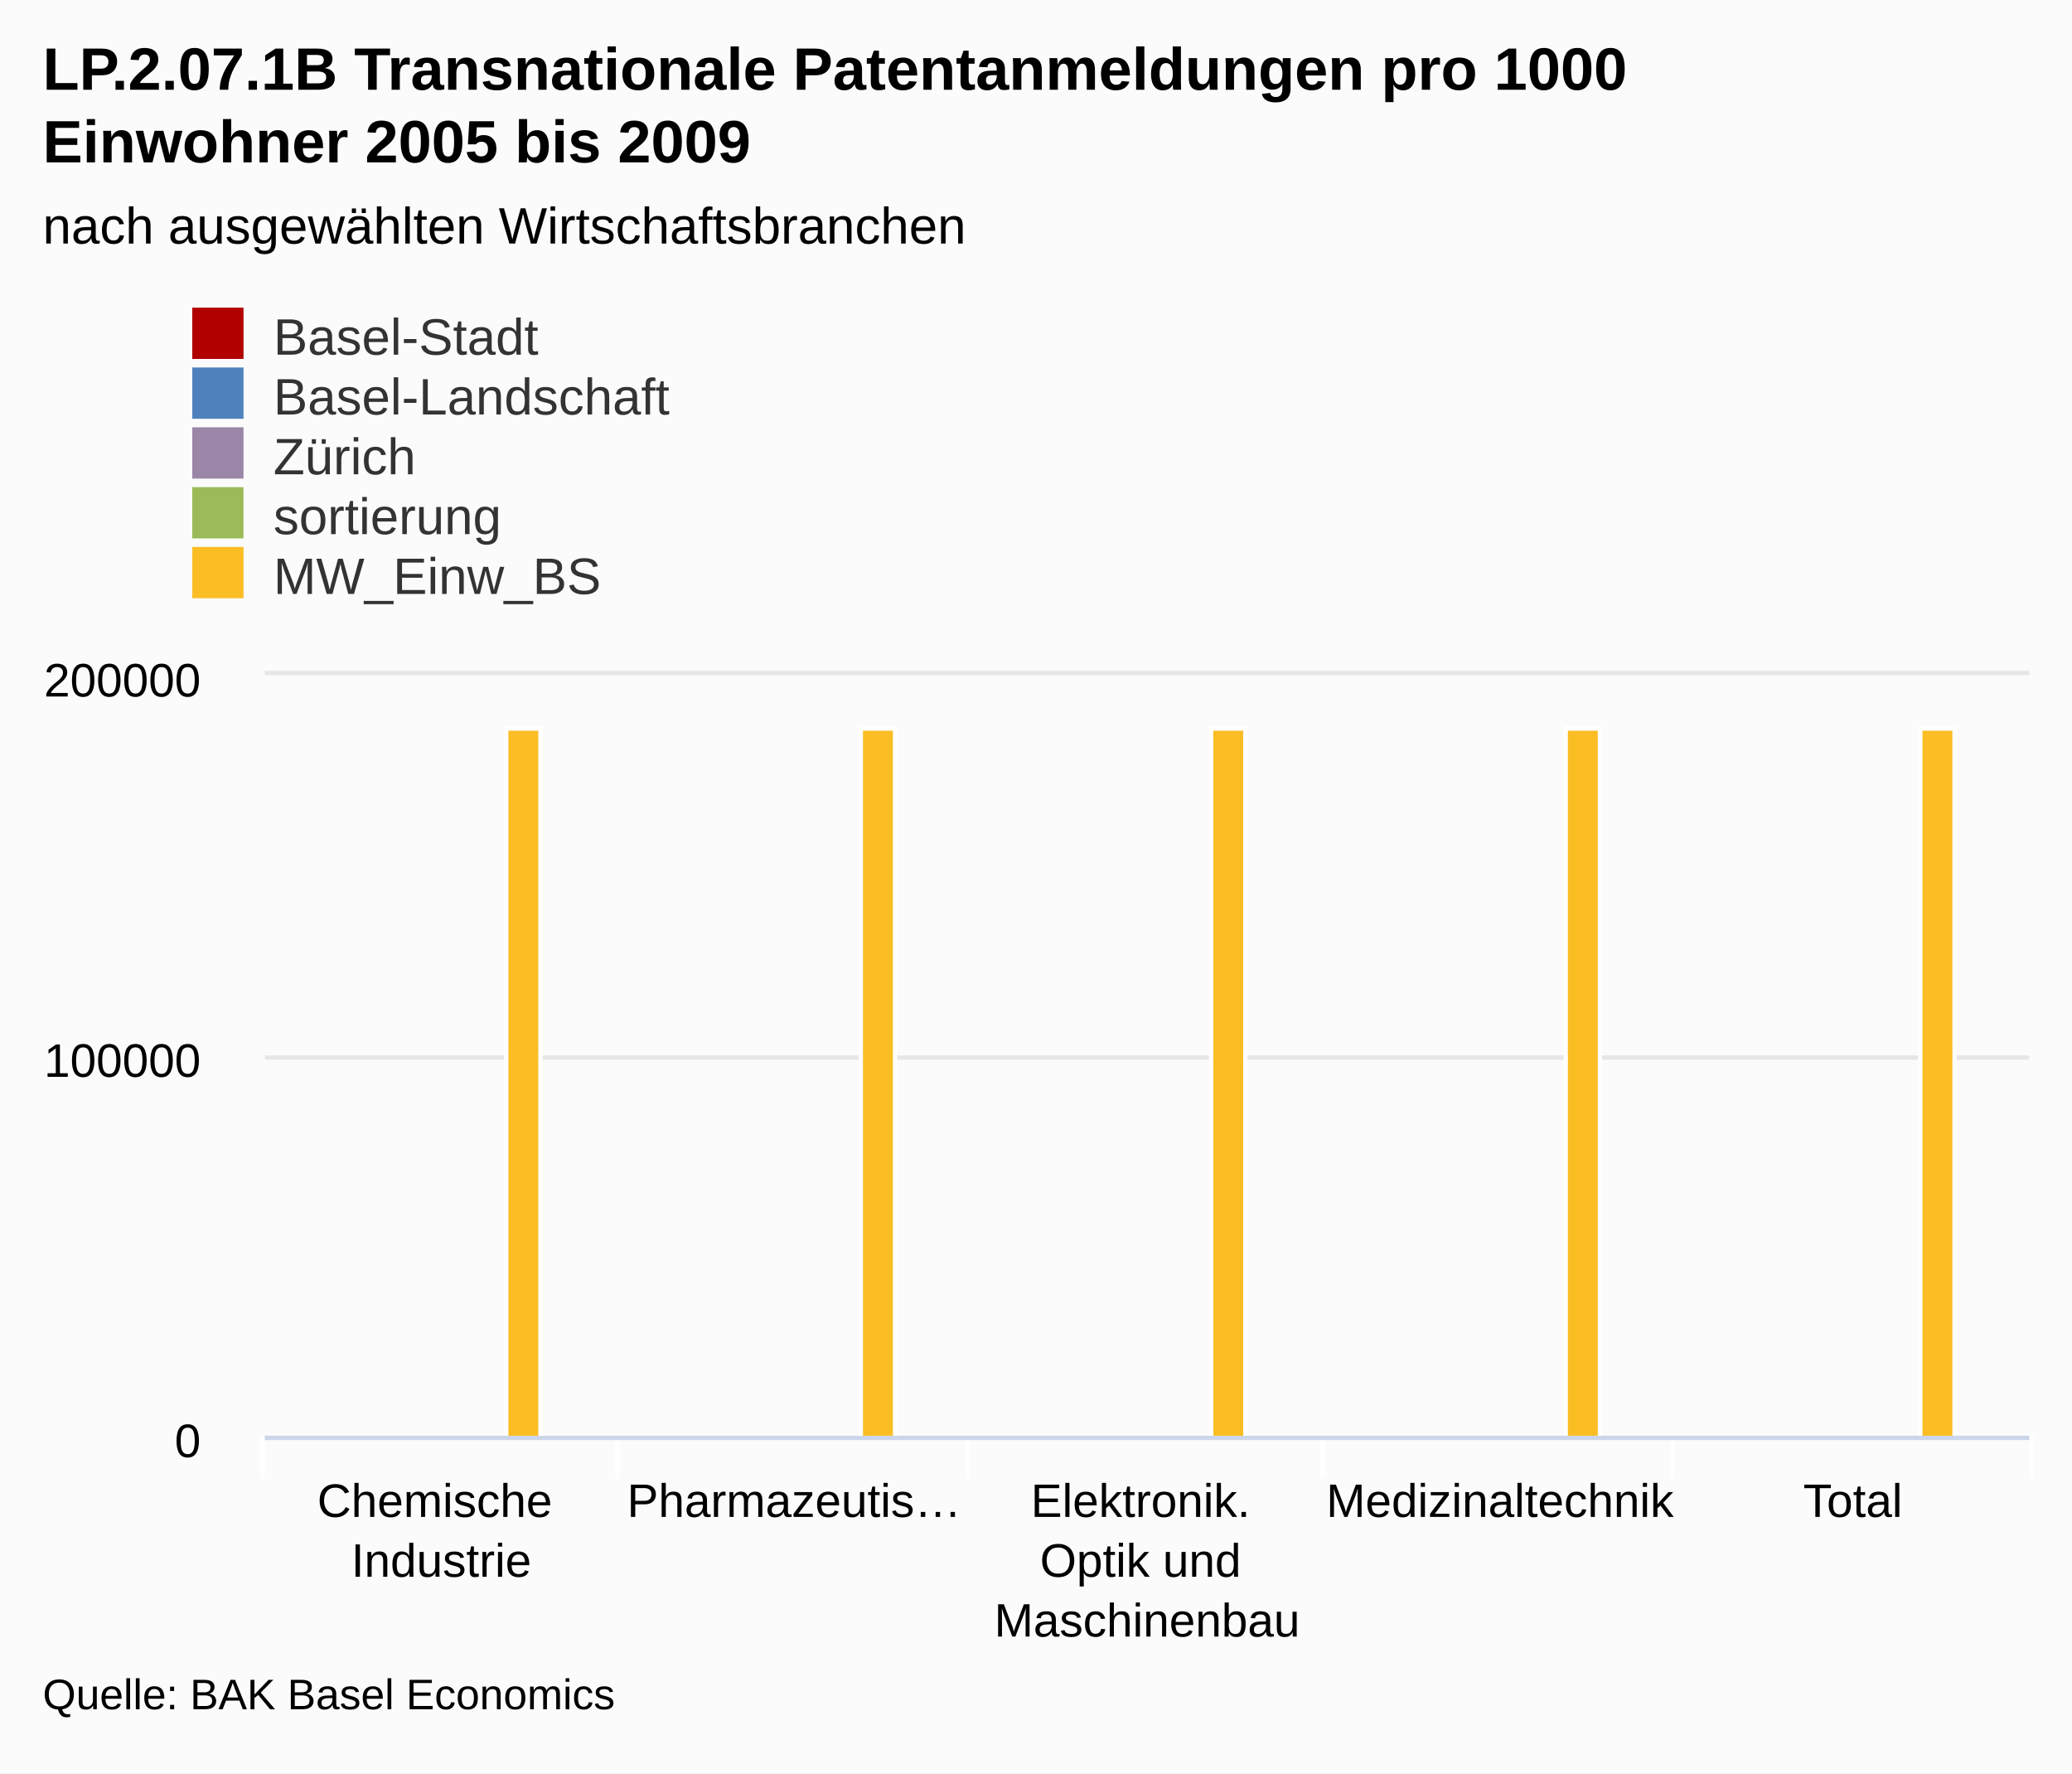
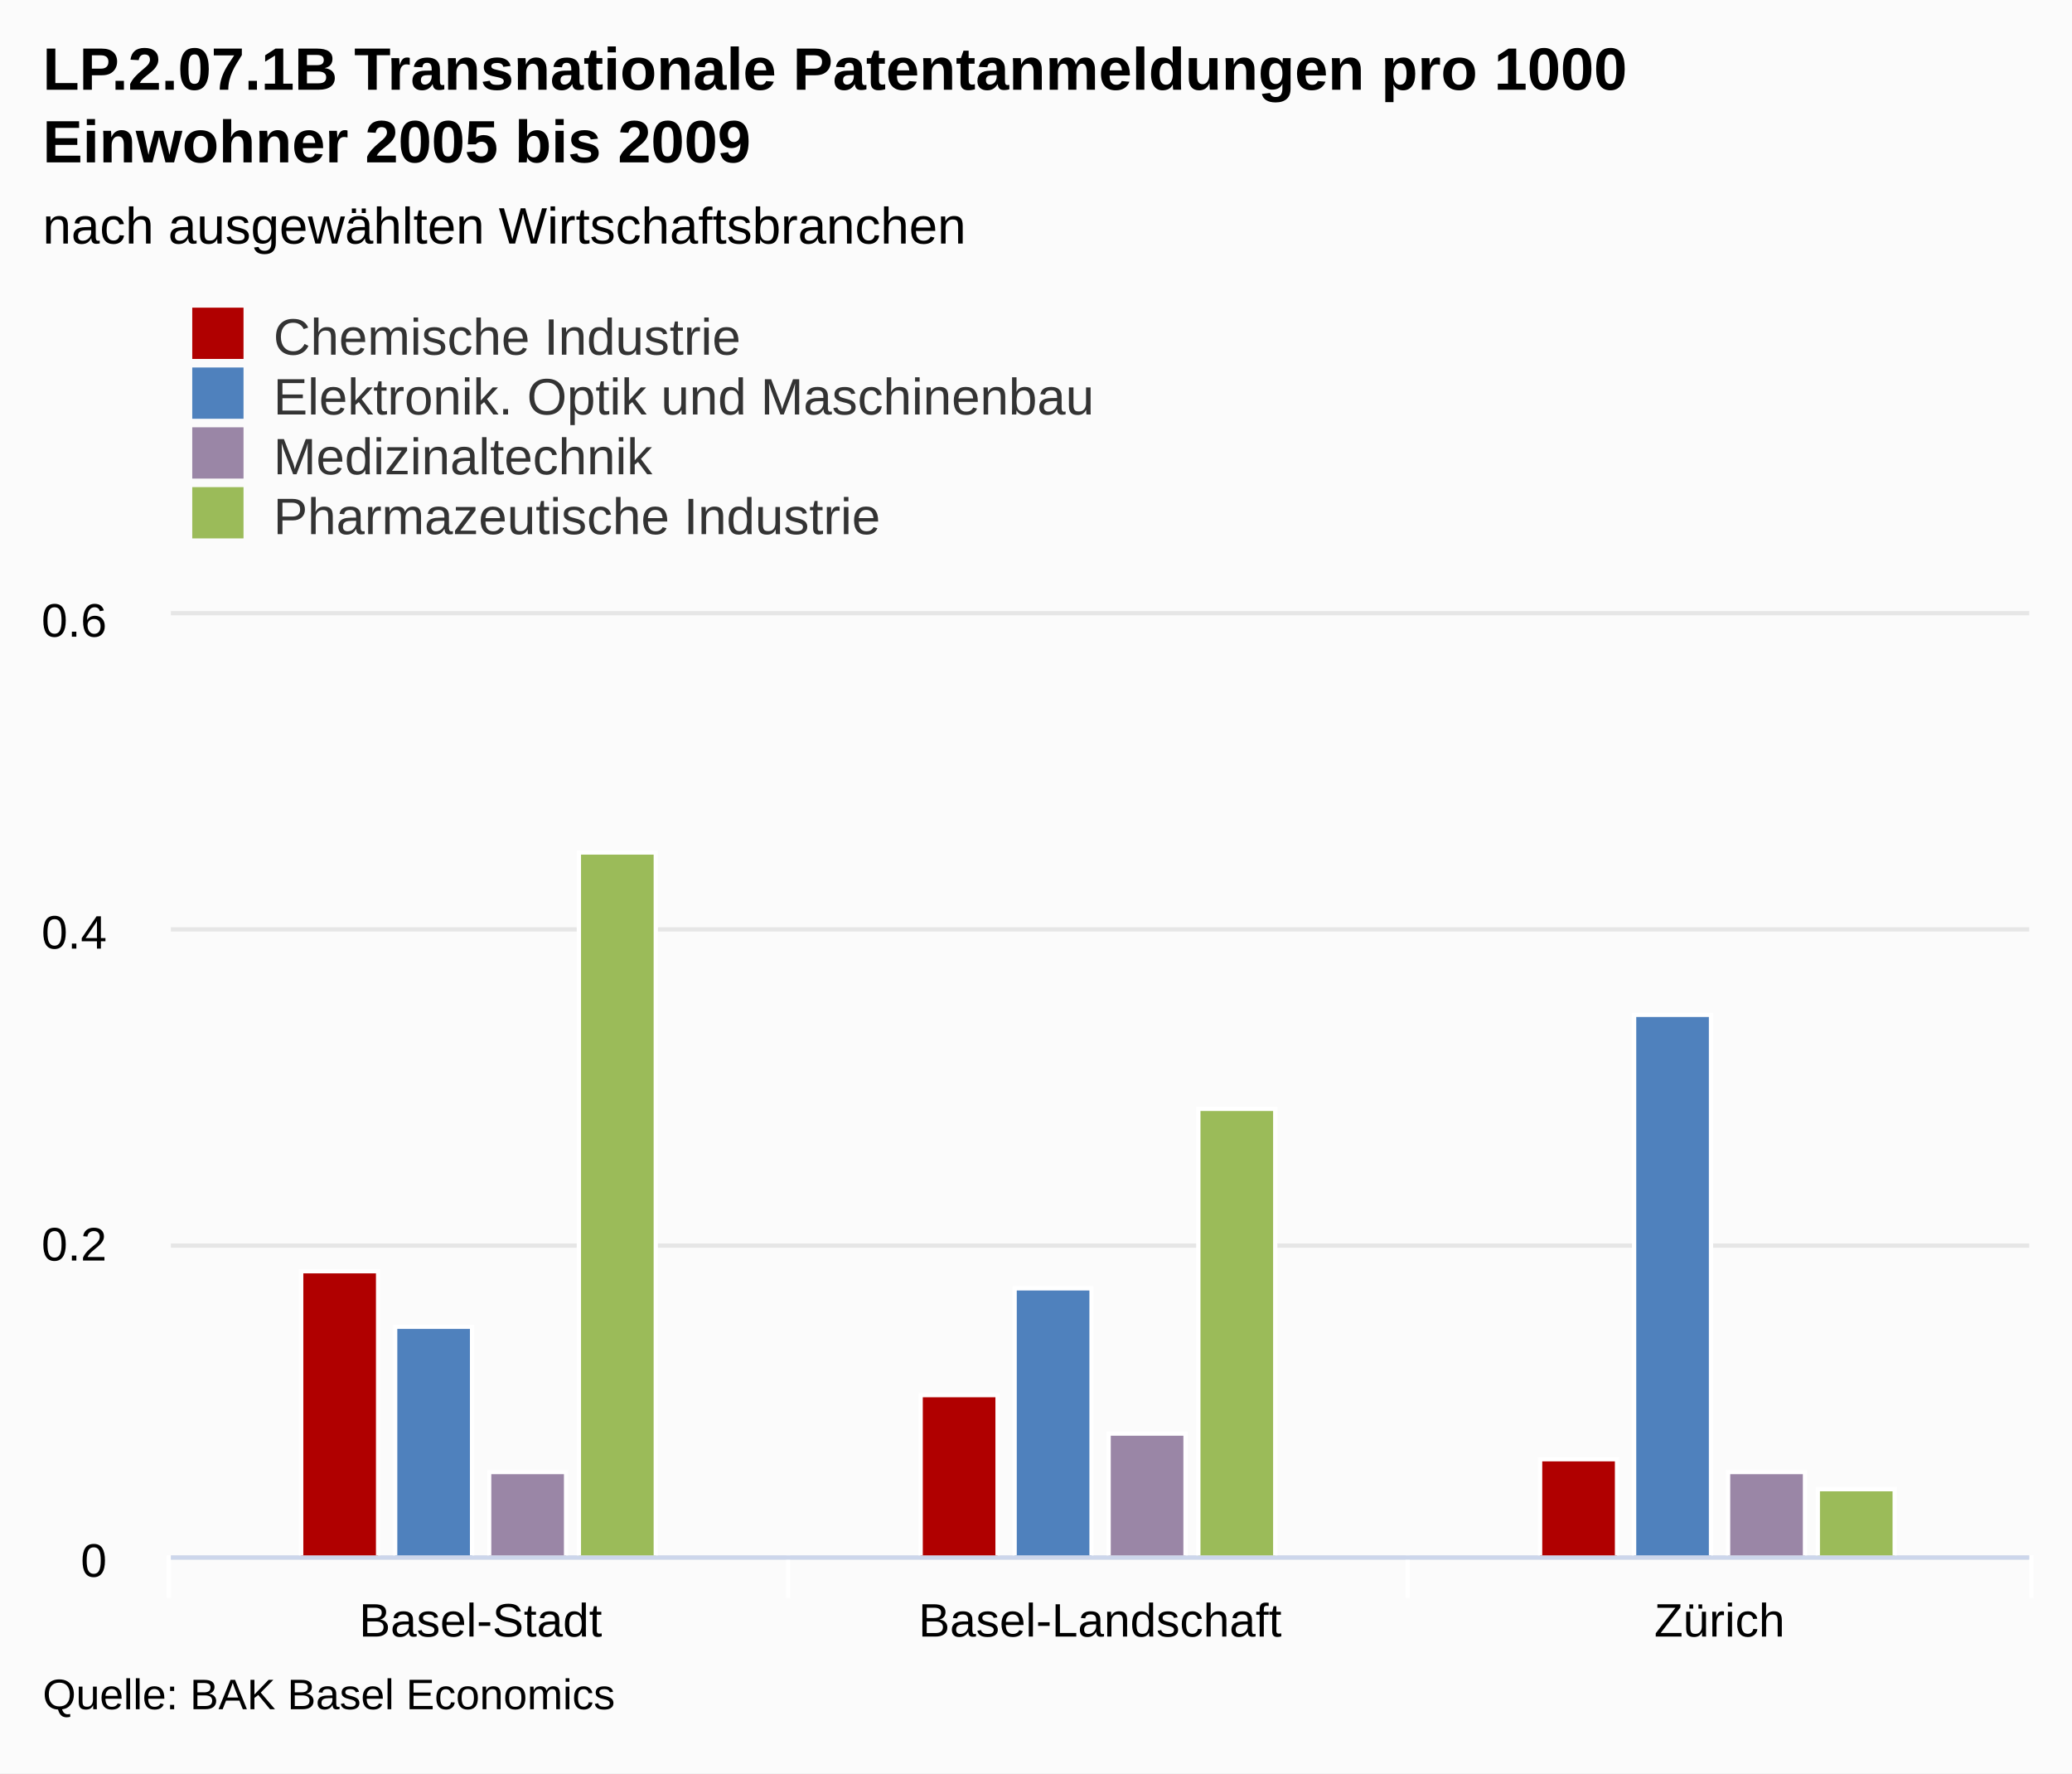
<svg xmlns="http://www.w3.org/2000/svg" class="highcharts-root" viewBox="0 0 485 415" font-family="Arial" font-size="12">
  <defs>
    <clipPath id="a">
-       <path fill="none" d="M0 0h413v178H0z" />
+       <path fill="none" d="M0 0h435v220H0z" />
    </clipPath>
  </defs>
  <rect fill="#fbfbfb" class="highcharts-background" width="485" height="415" rx="0" ry="0" />
-   <path fill="none" class="highcharts-plot-background" d="M62 158h413v178H62z" />
+   <path fill="none" class="highcharts-plot-background" d="M40 144h435v220H40z" />
  <g class="highcharts-grid highcharts-xaxis-grid">
-     <path fill="none" class="highcharts-grid-line" d="M144.5 158v178m82-178v178m83-178v178m82-178v178m83-178v178m-413-178v178" />
+     <path fill="none" class="highcharts-grid-line" d="M184.5 144v220m145-220v220m145-220v220m-435-220v220" />
  </g>
  <g class="highcharts-grid highcharts-yaxis-grid">
-     <path fill="none" stroke="#e6e6e6" class="highcharts-grid-line" d="M62 336.5h413m-413-89h413m-413-90h413" />
+     <path fill="none" stroke="#e6e6e6" class="highcharts-grid-line" d="M40 364.5h435m-435-73h435m-435-74h435m-435-74h435" />
  </g>
-   <path fill="none" class="highcharts-plot-border" d="M62 158h413v178H62z" />
+   <path fill="none" class="highcharts-plot-border" d="M40 144h435v220H40z" />
  <g class="highcharts-axis highcharts-xaxis">
-     <path fill="none" class="highcharts-tick" stroke="#FFF" d="M144.5 336v10m82-10v10m83-10v10m82-10v10m84-10v10m-414-10v10" />
-     <path fill="none" class="highcharts-axis-line" stroke="#ccd6eb" d="M62 336.5h413" />
+     <path fill="none" class="highcharts-tick" stroke="#FFF" d="M184.5 364v10m145-10v10m146-10v10m-436-10v10" />
+     <path fill="none" class="highcharts-axis-line" stroke="#ccd6eb" d="M40 364.5h435" />
  </g>
  <g class="highcharts-axis highcharts-yaxis">
-     <path fill="none" class="highcharts-axis-line" d="M62 158v178" />
+     <path fill="none" class="highcharts-axis-line" d="M40 144v220" />
  </g>
  <g class="highcharts-series-group">
-     <g class="highcharts-series highcharts-series-4 highcharts-column-series highcharts-color-undefined highcharts-tracker" transform="translate(62 158)" clip-path="url(#a)">
-       <path fill="#FABD24" class="highcharts-point" stroke="#fff" d="M56.5 12.5h8v166h-8zm83 0h8v166h-8zm82 0h8v166h-8zm83 0h8v166h-8zm83 0h8v166h-8z" />
+     <g class="highcharts-series highcharts-series-0 highcharts-column-series highcharts-color-undefined highcharts-tracker" transform="translate(40 144)" clip-path="url(#a)">
+       <path fill="#b00000" class="highcharts-point" stroke="#fff" d="M30.5 153.5h18v67h-18zm145 29h18v38h-18zm145 15h18v23h-18z" />
+     </g>
+     <g class="highcharts-series highcharts-series-1 highcharts-column-series highcharts-color-undefined highcharts-tracker" transform="translate(40 144)" clip-path="url(#a)">
+       <path fill="#4f81bd" class="highcharts-point" stroke="#fff" d="M52.5 166.5h18v54h-18zm145-9h18v63h-18zm145-64h18v127h-18z" />
+     </g>
+     <g class="highcharts-series highcharts-series-2 highcharts-column-series highcharts-color-undefined highcharts-tracker" transform="translate(40 144)" clip-path="url(#a)">
+       <path fill="#9A86A6" class="highcharts-point" stroke="#fff" d="M74.5 200.5h18v20h-18zm145-9h18v29h-18zm145 9h18v20h-18z" />
+     </g>
+     <g class="highcharts-series highcharts-series-3 highcharts-column-series highcharts-color-undefined highcharts-tracker" transform="translate(40 144)" clip-path="url(#a)">
+       <path fill="#9bbb59" class="highcharts-point" stroke="#fff" d="M95.5 55.5h18v165h-18zm145 60h18v105h-18zm145 89h18v16h-18z" />
    </g>
  </g>
  <text x="10" class="highcharts-title" y="21" color="#000" font-size="14" font-weight="700">
    <tspan>LP.2.07.1B Transnationale Patentanmeldungen pro 1000</tspan>
    <tspan dy="17" x="10">Einwohner 2005 bis 2009</tspan>
  </text>
  <text x="10" class="highcharts-subtitle" y="57" color="#000" font-weight="400">
    <tspan>nach ausgewählten Wirtschaftsbranchen</tspan>
  </text>
  <g class="highcharts-legend" transform="translate(35 65)">
-     <rect fill="none" class="highcharts-legend-box" rx="0" ry="0" width="296" height="81" />
+     <rect fill="none" class="highcharts-legend-box" rx="0" ry="0" width="296" height="67" />
    <g class="highcharts-legend-item highcharts-column-series highcharts-color-undefined highcharts-series-0">
      <text x="21" y="15" color="#333" font-weight="400" cursor="pointer" fill="#333" transform="translate(8 3)">
-                 Basel-Stadt
-             </text>
+         <tspan>Chemische Industrie</tspan>
+       </text>
      <path fill="#b00000" class="highcharts-point" d="M10 7h12v12H10z" />
    </g>
    <g class="highcharts-legend-item highcharts-column-series highcharts-color-undefined highcharts-series-1">
      <text x="21" y="15" color="#333" font-weight="400" cursor="pointer" fill="#333" transform="translate(8 17)">
-                 Basel-Landschaft
-             </text>
+         <tspan>Elektronik. Optik und Maschinenbau</tspan>
+       </text>
      <path fill="#4f81bd" class="highcharts-point" d="M10 21h12v12H10z" />
    </g>
    <g class="highcharts-legend-item highcharts-column-series highcharts-color-undefined highcharts-series-2">
      <text x="21" y="15" color="#333" font-weight="400" cursor="pointer" fill="#333" transform="translate(8 31)">
-                 Zürich
+                 Medizinaltechnik
            </text>
      <path fill="#9A86A6" class="highcharts-point" d="M10 35h12v12H10z" />
    </g>
    <g class="highcharts-legend-item highcharts-column-series highcharts-color-undefined highcharts-series-3">
      <text x="21" y="15" color="#333" font-weight="400" cursor="pointer" fill="#333" transform="translate(8 45)">
-                 sortierung
-             </text>
+         <tspan>Pharmazeutische Industrie</tspan>
+       </text>
      <path fill="#9bbb59" class="highcharts-point" d="M10 49h12v12H10z" />
-     </g>
-     <g class="highcharts-legend-item highcharts-column-series highcharts-color-undefined highcharts-series-4">
-       <text x="21" y="15" color="#333" font-weight="400" cursor="pointer" fill="#333" transform="translate(8 59)">
-                 MW_Einw_BS
-             </text>
-       <path fill="#FABD24" class="highcharts-point" d="M10 63h12v12H10z" />
    </g>
  </g>
  <g class="highcharts-axis-labels highcharts-xaxis-labels" text-anchor="middle" color="#000" cursor="default" font-size="11">
-     <text x="103.3" y="355">
-       <tspan>Chemische</tspan>
-       <tspan dy="14" x="103.3">Industrie</tspan>
+     <text x="112.5" y="383">
+       <tspan>Basel-Stadt</tspan>
    </text>
-     <text x="185.9" y="355">
-       <tspan>Pharmazeutis…</tspan>
+     <text x="257.5" y="383">
+       <tspan>Basel-Landschaft</tspan>
    </text>
-     <text x="268.5" y="355">
-       <tspan>Elektronik.</tspan>
-       <tspan dy="14" x="268.5">Optik und</tspan>
-       <tspan dy="14" x="268.5">Maschinenbau</tspan>
-     </text>
-     <text x="351.1" y="355">
-       <tspan>Medizinaltechnik</tspan>
-     </text>
-     <text x="433.7" y="355">
-       <tspan>Total</tspan>
+     <text x="402.5" y="383">
+       <tspan>Zürich</tspan>
    </text>
  </g>
  <g class="highcharts-axis-labels highcharts-yaxis-labels" text-anchor="end" color="#000" cursor="default" font-size="11">
-     <text x="47" y="341">
+     <text x="25" y="369">
      <tspan>0</tspan>
    </text>
-     <text x="47" y="252">
-       <tspan>100000</tspan>
+     <text x="25" y="295">
+       <tspan>0.2</tspan>
    </text>
-     <text x="47" y="163">
-       <tspan>200000</tspan>
+     <text x="25" y="222">
+       <tspan>0.4</tspan>
+     </text>
+     <text x="25" y="149">
+       <tspan>0.6</tspan>
    </text>
  </g>
  <text x="10" class="highcharts-credits" y="400" cursor="default" color="#000" font-size="10">
    <tspan>Quelle: BAK Basel Economics</tspan>
  </text>
</svg>
